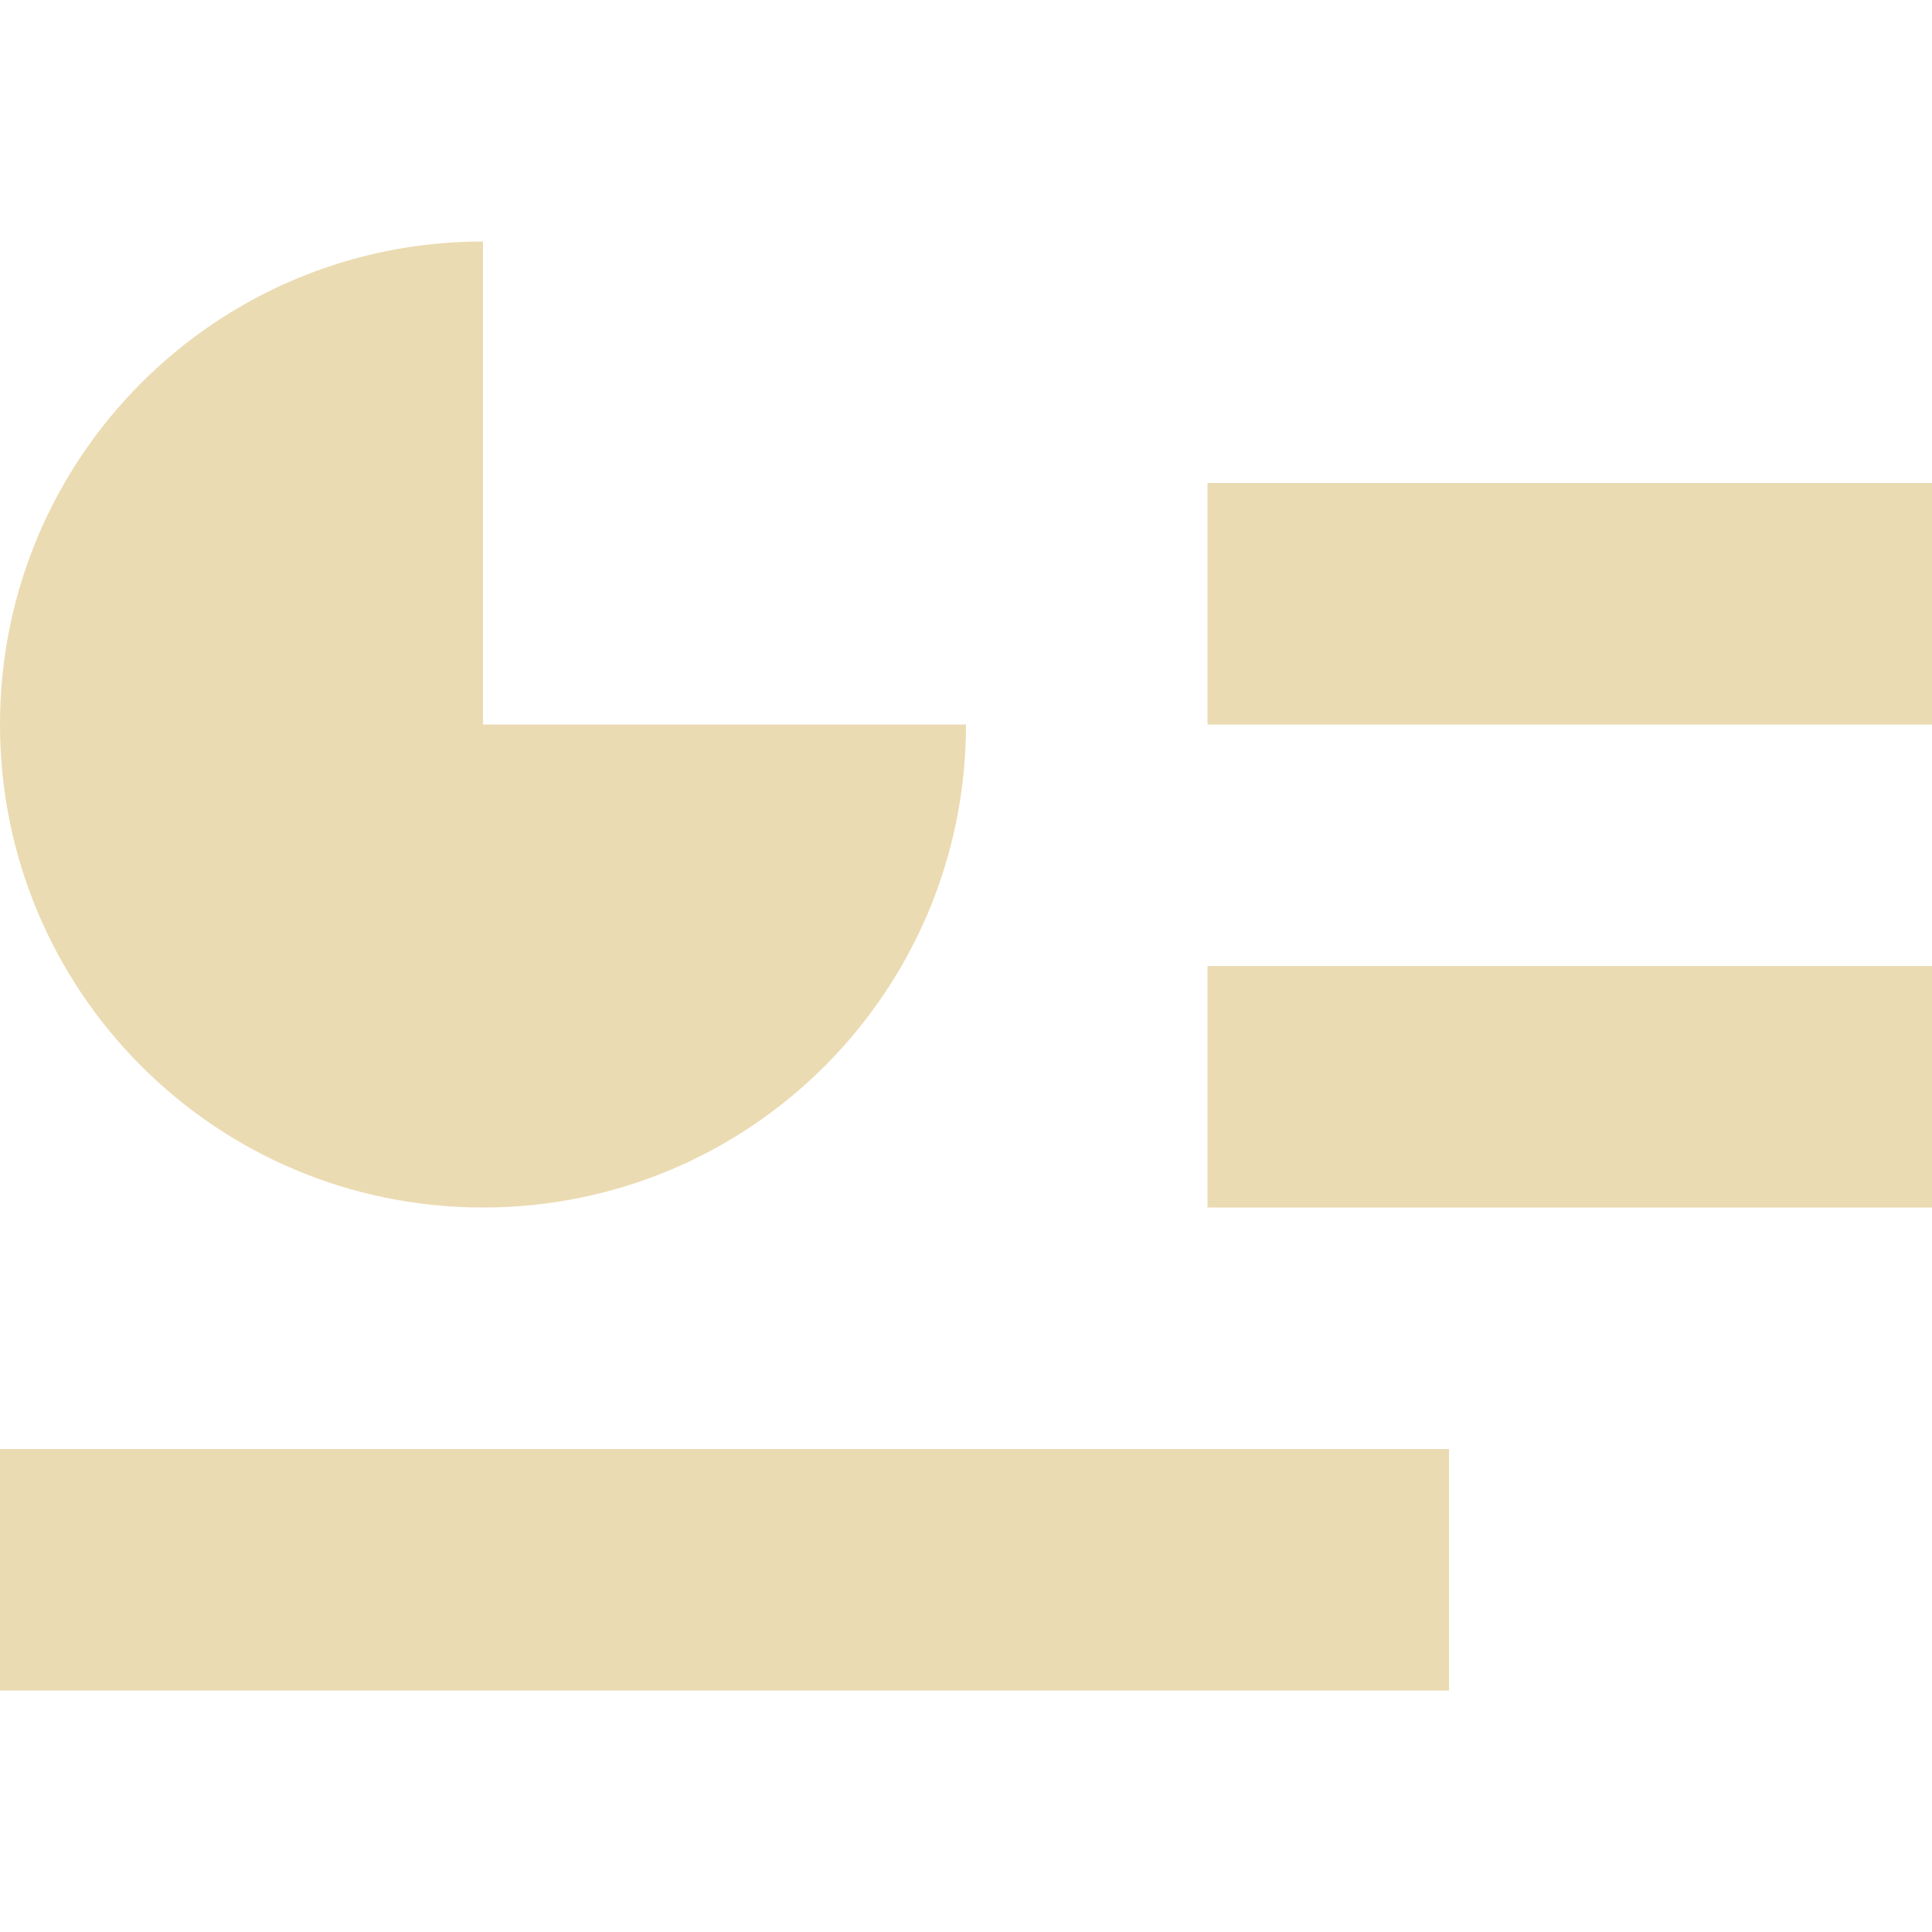
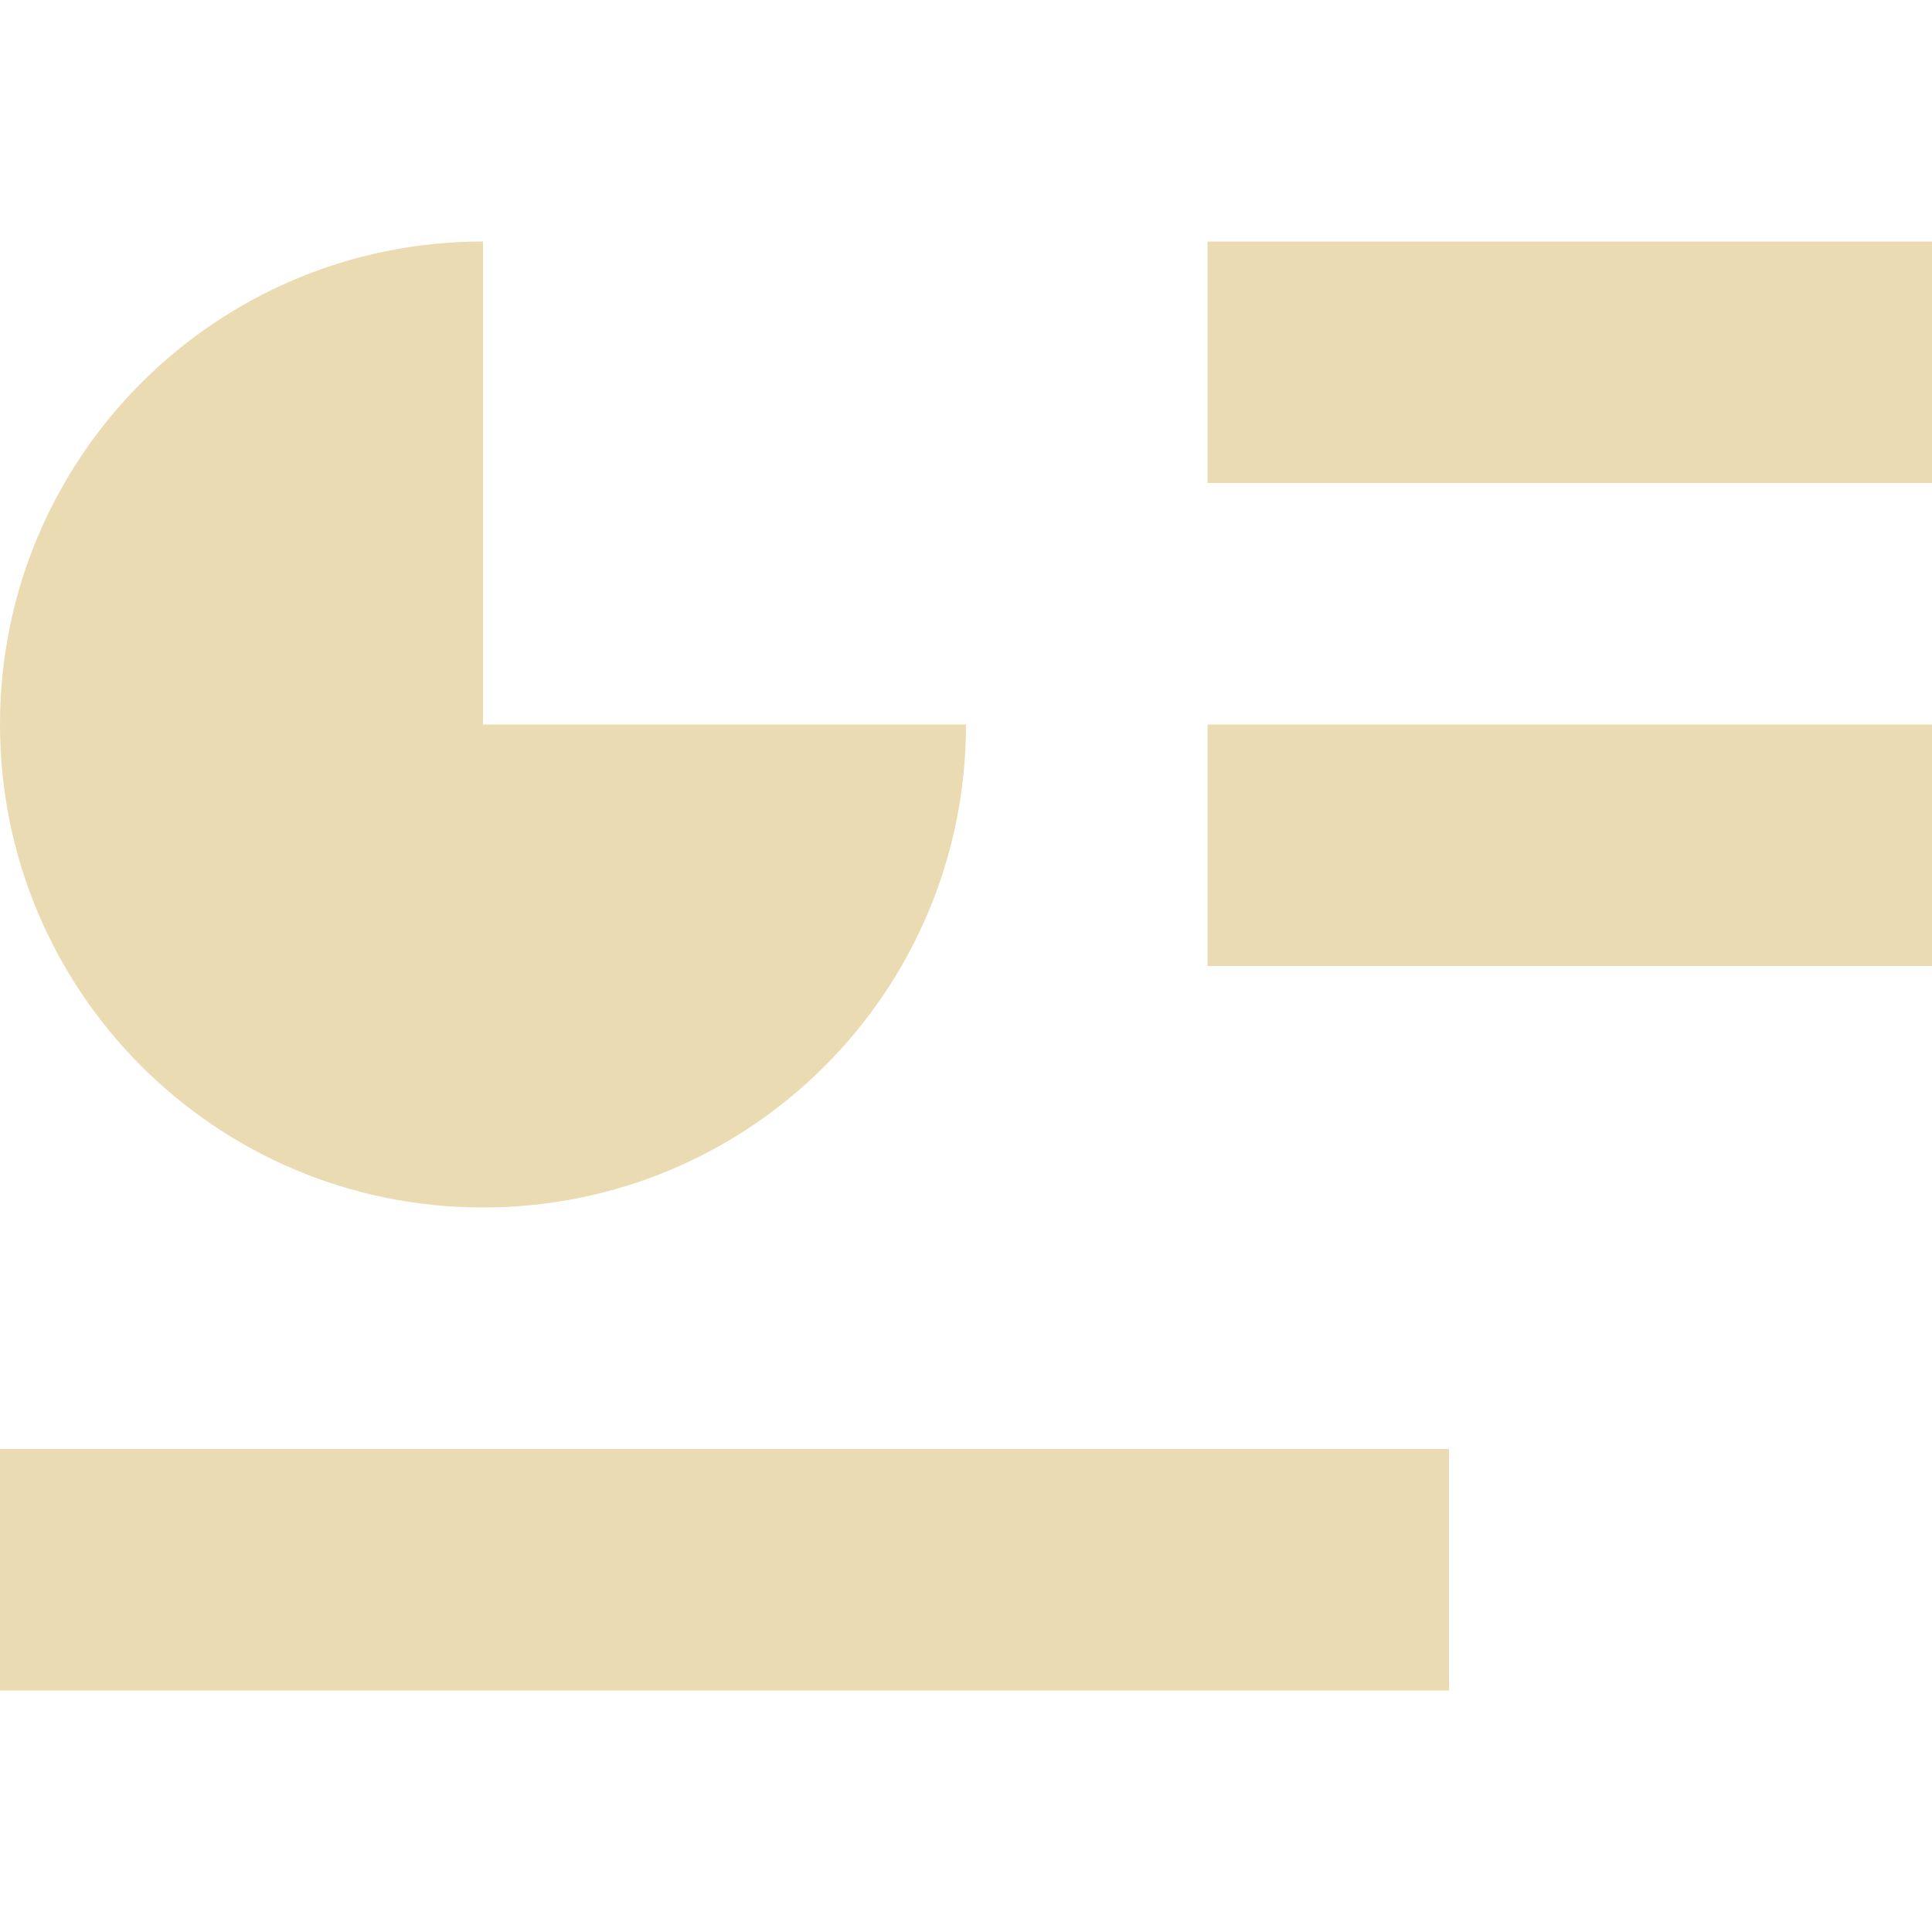
<svg xmlns="http://www.w3.org/2000/svg" width="16" height="16" version="1.1">
  <defs>
    <style id="current-color-scheme" type="text/css">.ColorScheme-Text { color:#ebdbb2; } .ColorScheme-Highlight { color:#458588; }</style>
  </defs>
-   <path class="ColorScheme-Text" d="m4 2c-2.212 0-4 1.788-4 4s1.788 4 4 4 4-1.788 4-4h-4v-4zm6 2v2h6v-2h-6zm0 4v2h6v-2h-6zm-10 4v2h12v-2h-12z" fill="currentColor" />
+   <path class="ColorScheme-Text" d="m4 2c-2.212 0-4 1.788-4 4s1.788 4 4 4 4-1.788 4-4h-4zm6 0v2h6v-2zm0 4v2h6v-2zm-10 6v2h12v-2z" fill="currentColor" />
</svg>
